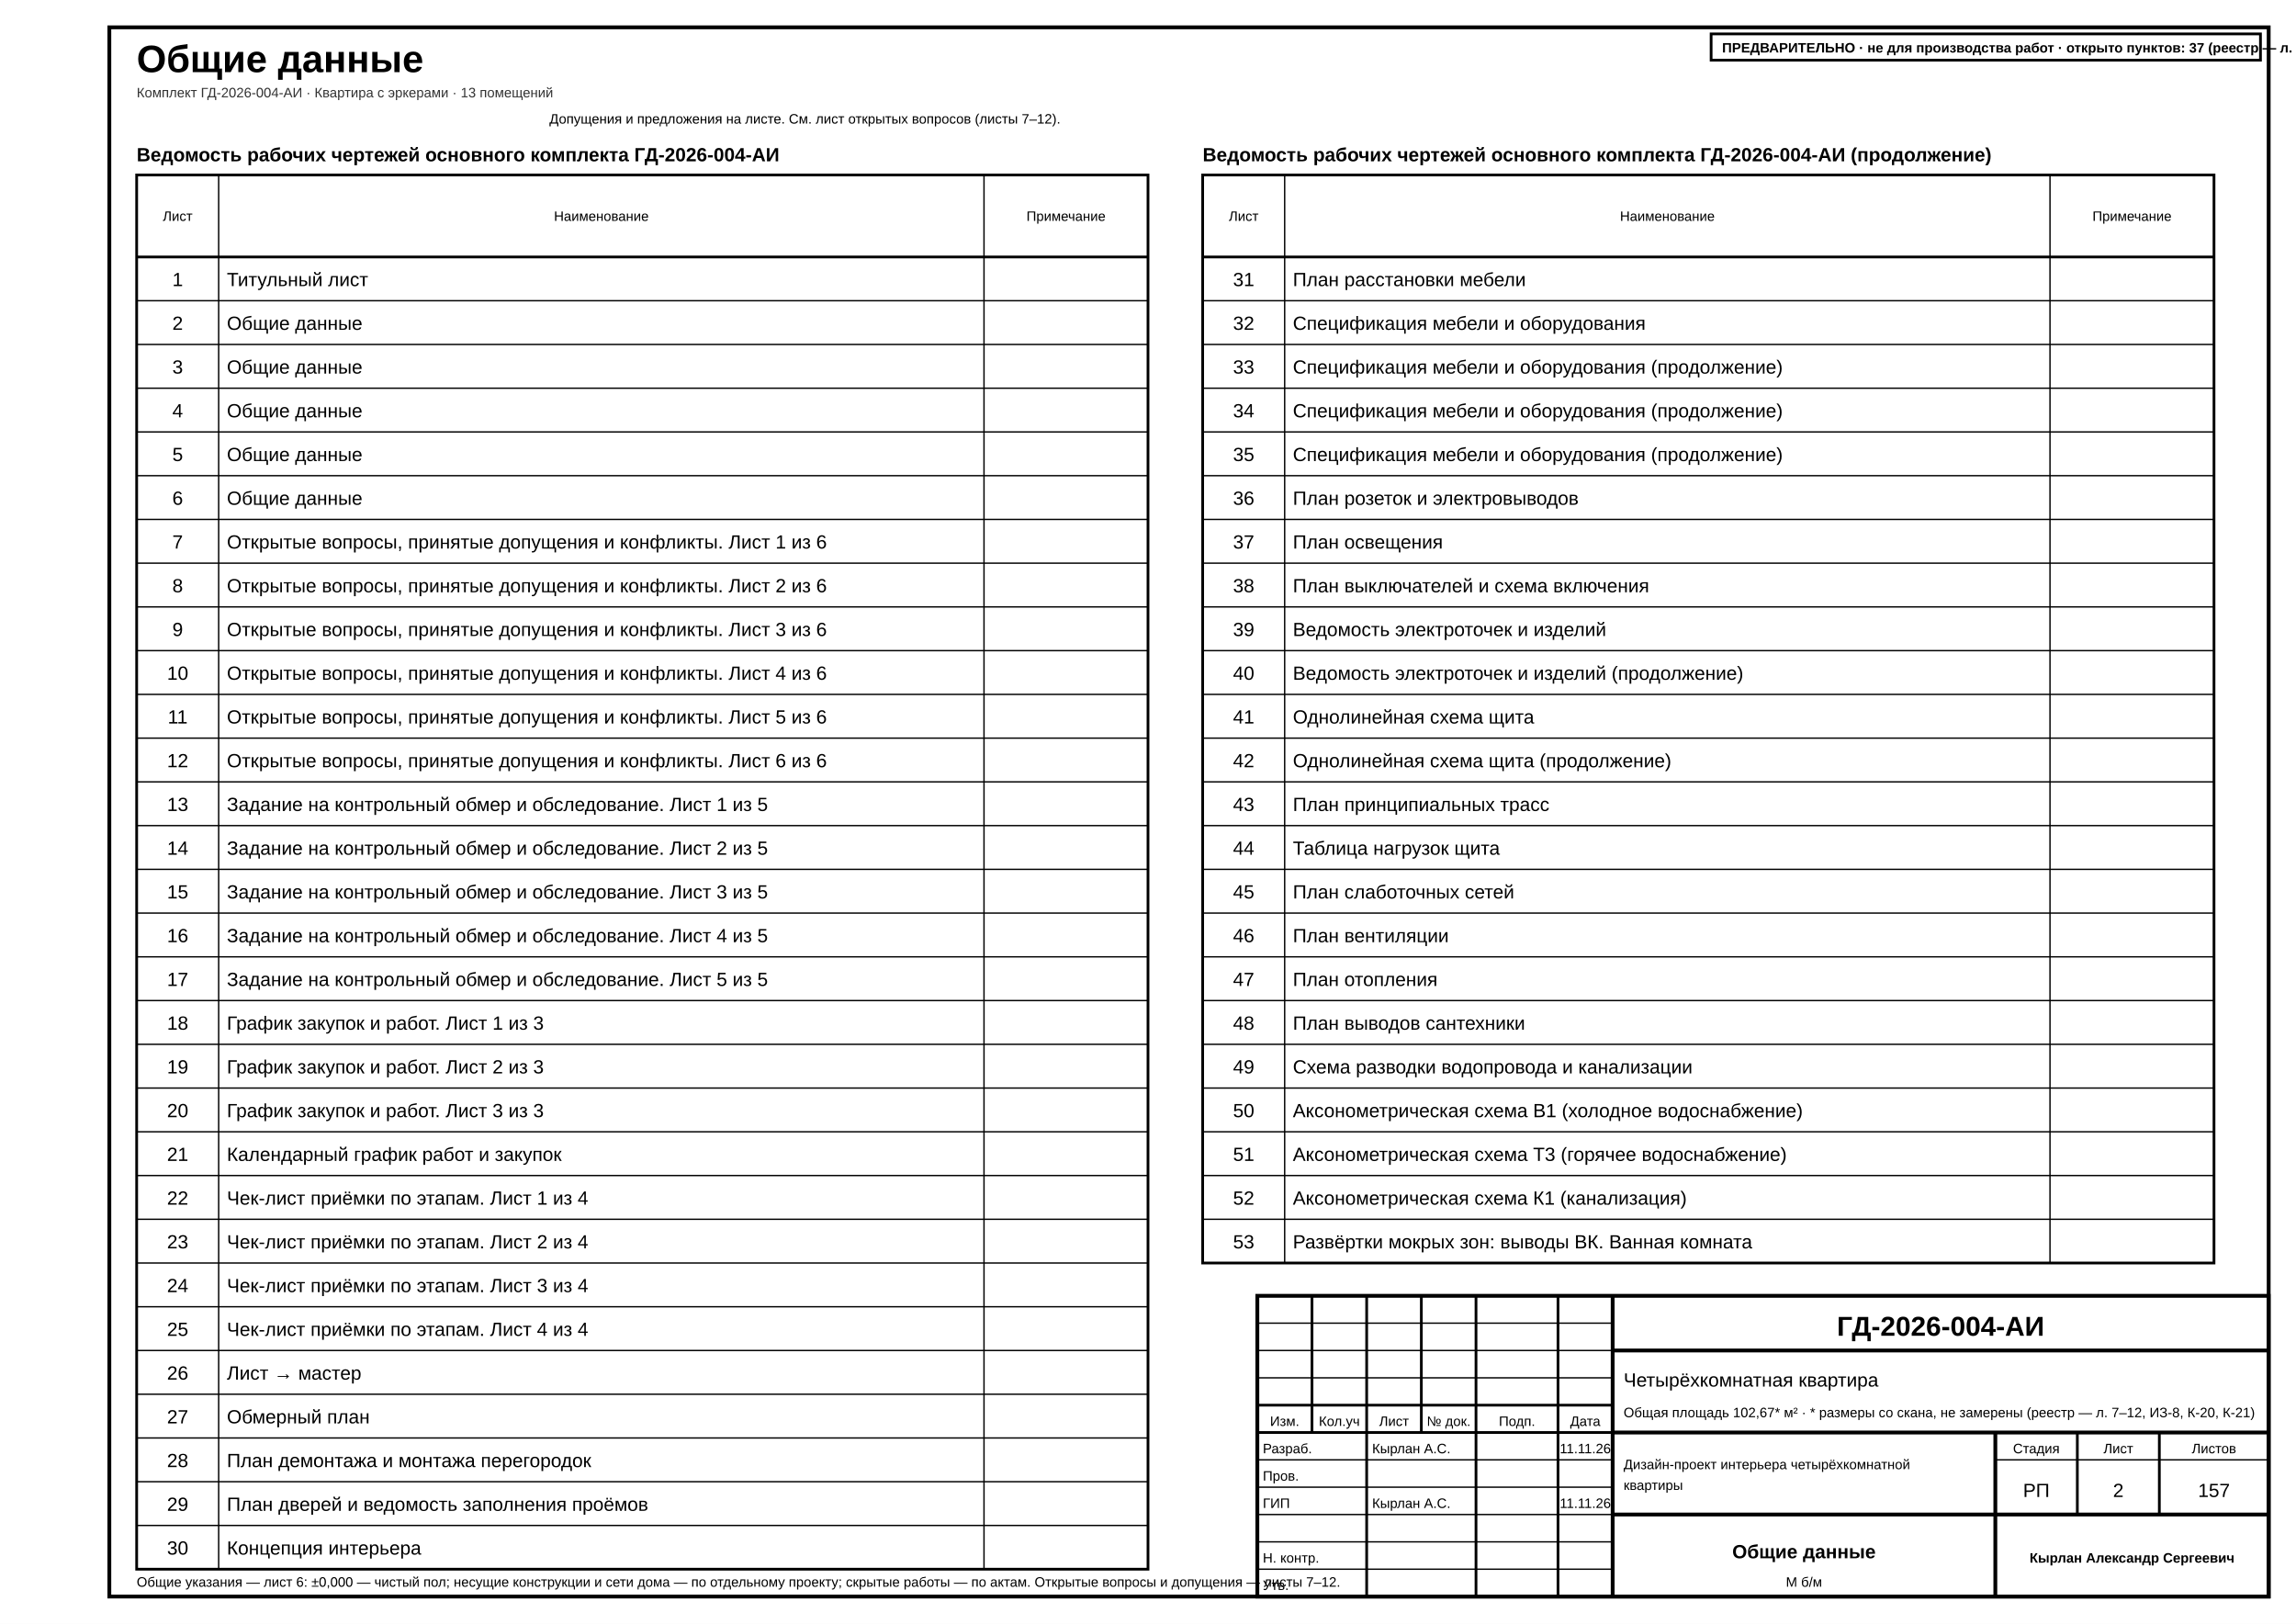
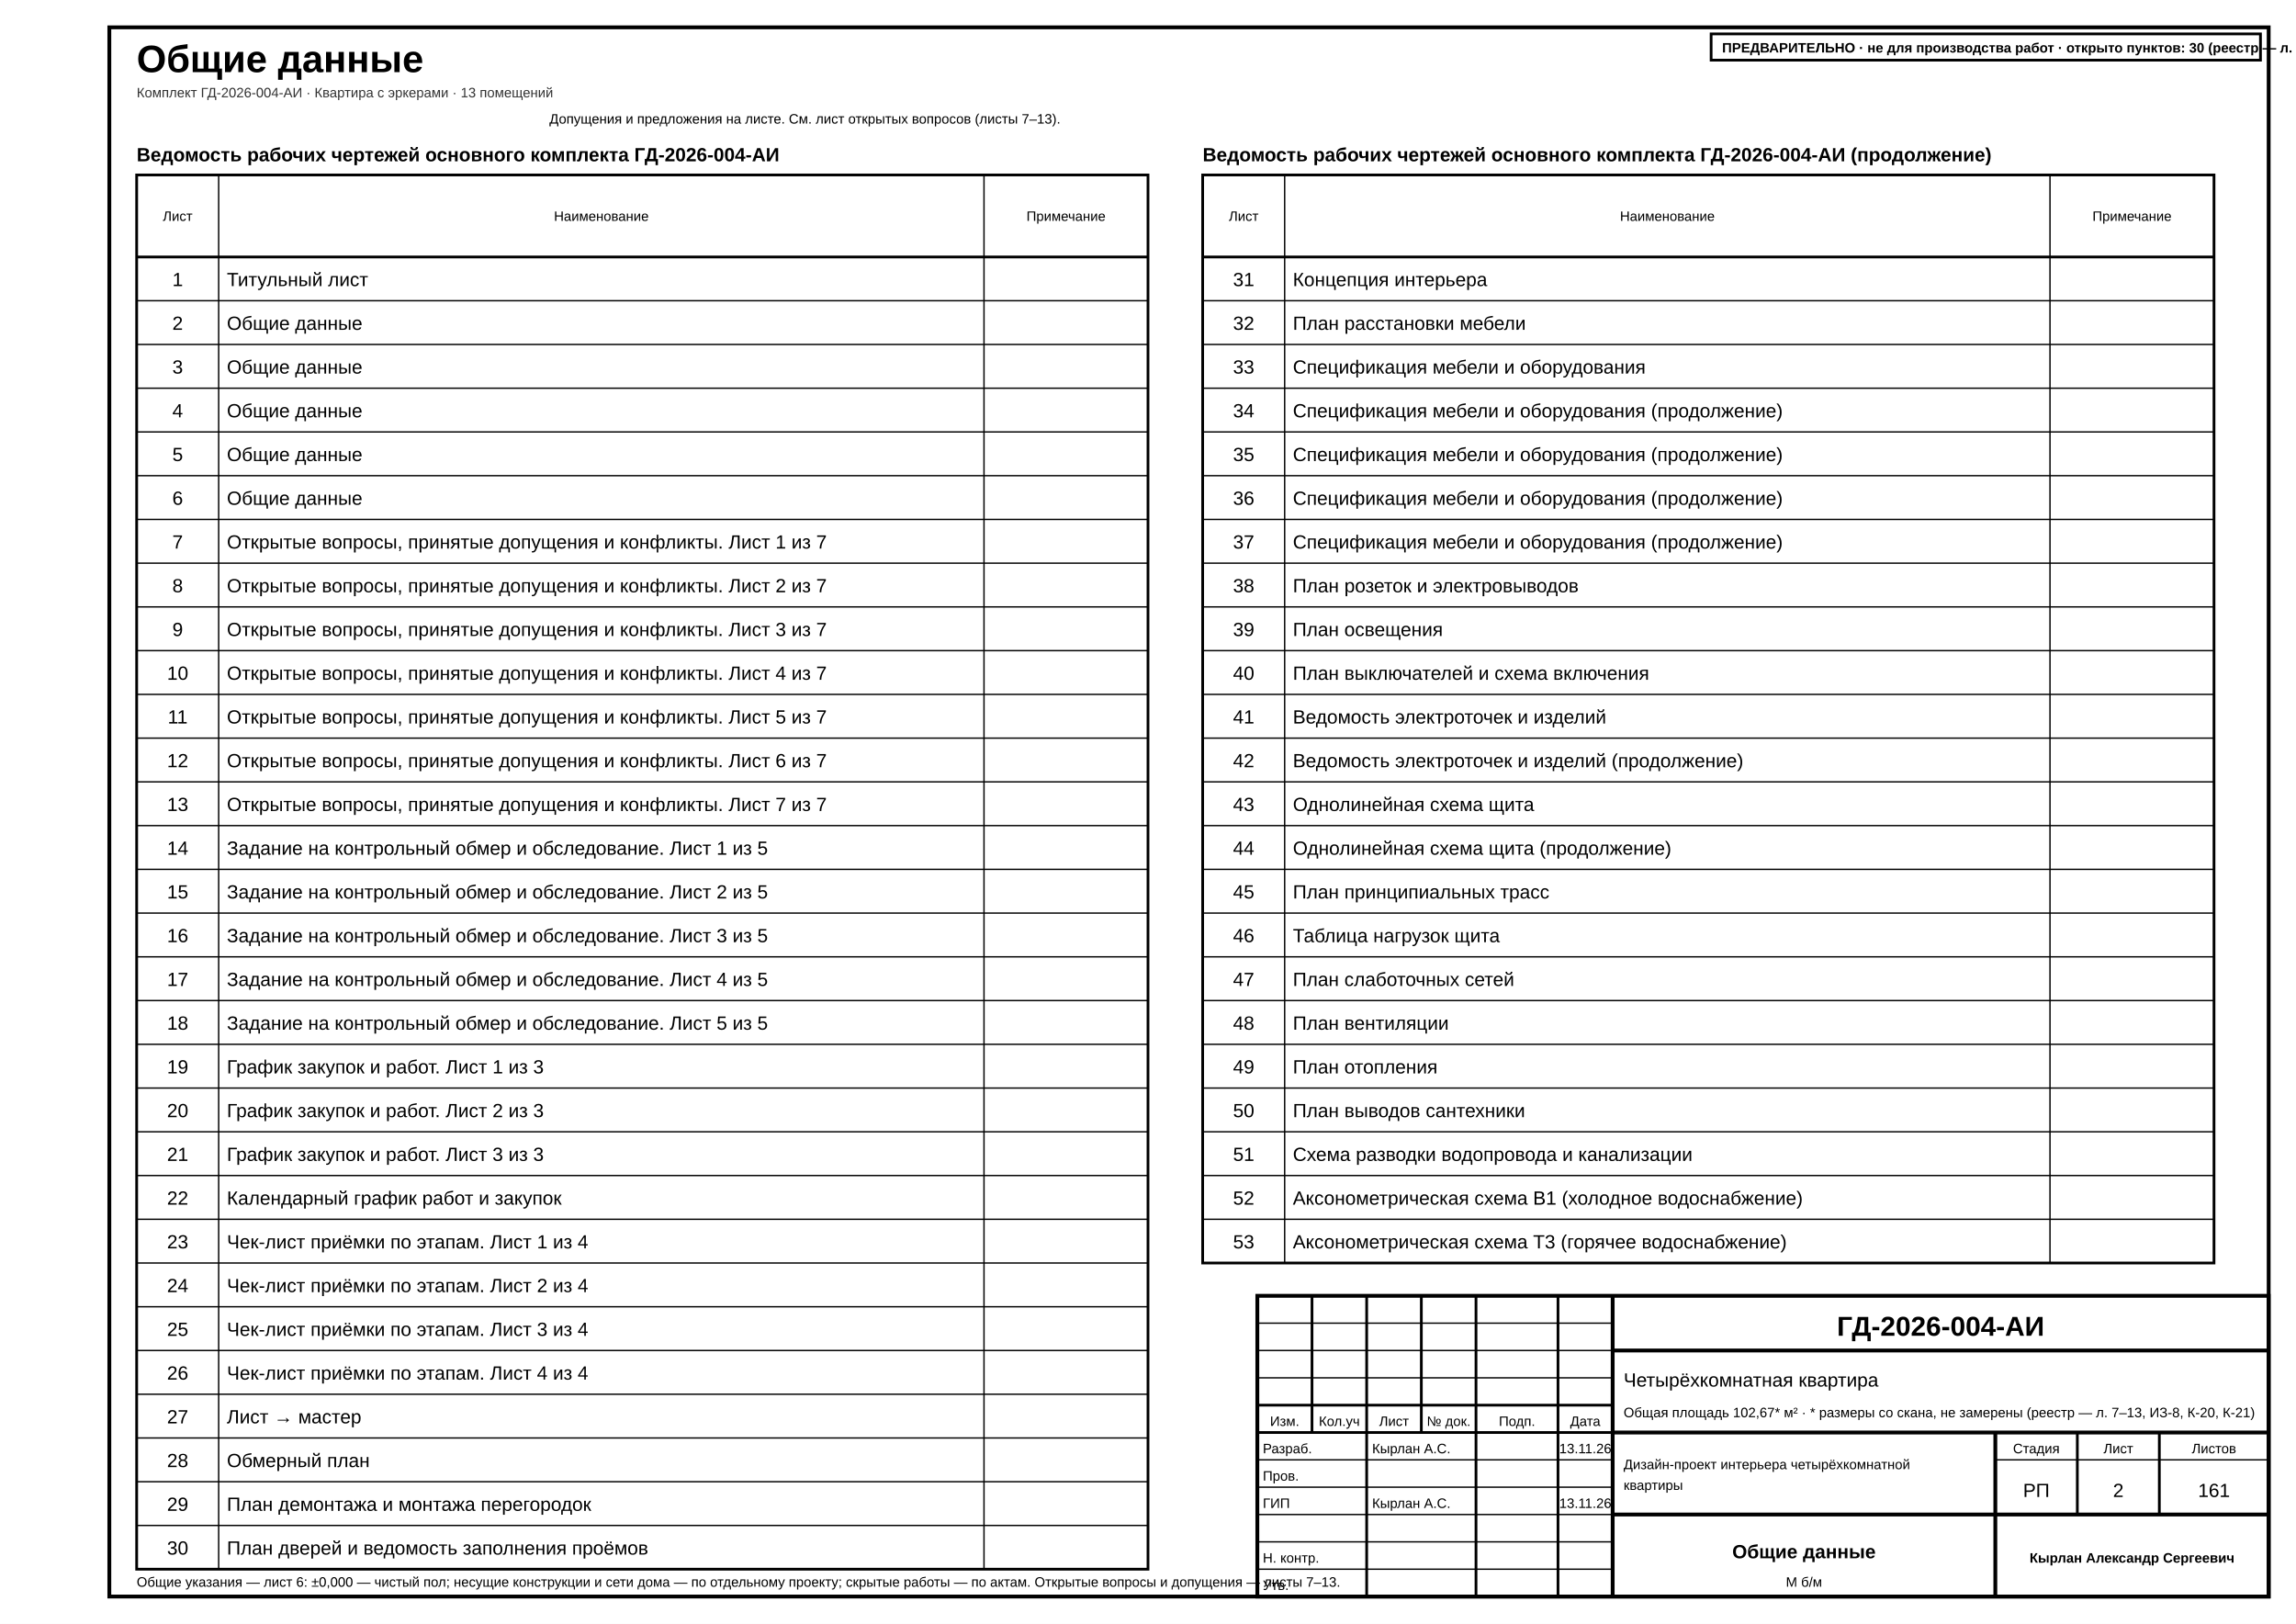
<svg xmlns="http://www.w3.org/2000/svg" width="420mm" height="297mm" viewBox="0 0 420 297" font-family="'GOST type A','ISOCPEUR','Arial Narrow',Arial,sans-serif" data-title="Общие данные" data-sheet="general" data-scale="б/м">
  <rect width="420" height="297" fill="#fff" />
  <rect x="20" y="5" width="395" height="287" fill="none" stroke="#000" stroke-width="0.7" />
  <g data-el="sheet-title">
    <text x="25" y="13.2" font-size="7" font-weight="700" fill="#000">Общие данные</text>
  </g>
  <text x="25" y="17.8" font-size="2.5" fill="#333">Комплект ГД-2026-004-АИ · Квартира с эркерами · 13 помещений</text>
  <g data-el="sheet-list">
    <text x="25" y="29.5" font-size="3.5" font-weight="700" fill="#000">Ведомость рабочих чертежей основного комплекта ГД-2026-004-АИ</text>
    <rect x="25" y="32" width="185" height="255" fill="none" stroke="#000" stroke-width="0.5" />
    <line x1="25" y1="47" x2="210" y2="47" stroke="#000" stroke-width="0.5" />
    <text x="32.5" y="40.4" font-size="2.5" text-anchor="middle" fill="#000">Лист</text>
    <line x1="40" y1="32" x2="40" y2="287" stroke="#000" stroke-width="0.25" />
    <text x="110" y="40.4" font-size="2.5" text-anchor="middle" fill="#000">Наименование</text>
    <line x1="180" y1="32" x2="180" y2="287" stroke="#000" stroke-width="0.25" />
    <text x="195" y="40.4" font-size="2.5" text-anchor="middle" fill="#000">Примечание</text>
    <g data-no="1" data-title="Титульный лист">
      <text x="32.5" y="52.33" font-size="3.5" text-anchor="middle" fill="#000">1</text>
      <text x="41.5" y="52.33" font-size="3.5" fill="#000">Титульный лист</text>
    </g>
    <line x1="25" y1="55" x2="210" y2="55" stroke="#000" stroke-width="0.25" />
    <g data-no="2" data-title="Общие данные">
      <text x="32.5" y="60.33" font-size="3.5" text-anchor="middle" fill="#000">2</text>
      <text x="41.5" y="60.33" font-size="3.5" fill="#000">Общие данные</text>
    </g>
    <line x1="25" y1="63" x2="210" y2="63" stroke="#000" stroke-width="0.25" />
    <g data-no="3" data-title="Общие данные">
      <text x="32.5" y="68.33" font-size="3.5" text-anchor="middle" fill="#000">3</text>
      <text x="41.5" y="68.33" font-size="3.5" fill="#000">Общие данные</text>
    </g>
    <line x1="25" y1="71" x2="210" y2="71" stroke="#000" stroke-width="0.25" />
    <g data-no="4" data-title="Общие данные">
      <text x="32.5" y="76.33" font-size="3.5" text-anchor="middle" fill="#000">4</text>
      <text x="41.5" y="76.33" font-size="3.5" fill="#000">Общие данные</text>
    </g>
    <line x1="25" y1="79" x2="210" y2="79" stroke="#000" stroke-width="0.25" />
    <g data-no="5" data-title="Общие данные">
      <text x="32.5" y="84.33" font-size="3.5" text-anchor="middle" fill="#000">5</text>
      <text x="41.5" y="84.33" font-size="3.5" fill="#000">Общие данные</text>
    </g>
    <line x1="25" y1="87" x2="210" y2="87" stroke="#000" stroke-width="0.25" />
    <g data-no="6" data-title="Общие данные">
      <text x="32.5" y="92.33" font-size="3.5" text-anchor="middle" fill="#000">6</text>
      <text x="41.5" y="92.33" font-size="3.5" fill="#000">Общие данные</text>
    </g>
    <line x1="25" y1="95" x2="210" y2="95" stroke="#000" stroke-width="0.25" />
-     <g data-no="7" data-title="Открытые вопросы, принятые допущения и конфликты. Лист 1 из 6">
+     <g data-no="7" data-title="Открытые вопросы, принятые допущения и конфликты. Лист 1 из 7">
      <text x="32.5" y="100.33" font-size="3.5" text-anchor="middle" fill="#000">7</text>
-       <text x="41.5" y="100.33" font-size="3.5" fill="#000">Открытые вопросы, принятые допущения и конфликты. Лист 1 из 6</text>
+       <text x="41.5" y="100.33" font-size="3.5" fill="#000">Открытые вопросы, принятые допущения и конфликты. Лист 1 из 7</text>
    </g>
    <line x1="25" y1="103" x2="210" y2="103" stroke="#000" stroke-width="0.25" />
-     <g data-no="8" data-title="Открытые вопросы, принятые допущения и конфликты. Лист 2 из 6">
+     <g data-no="8" data-title="Открытые вопросы, принятые допущения и конфликты. Лист 2 из 7">
      <text x="32.5" y="108.33" font-size="3.5" text-anchor="middle" fill="#000">8</text>
-       <text x="41.5" y="108.33" font-size="3.5" fill="#000">Открытые вопросы, принятые допущения и конфликты. Лист 2 из 6</text>
+       <text x="41.5" y="108.33" font-size="3.5" fill="#000">Открытые вопросы, принятые допущения и конфликты. Лист 2 из 7</text>
    </g>
    <line x1="25" y1="111" x2="210" y2="111" stroke="#000" stroke-width="0.25" />
-     <g data-no="9" data-title="Открытые вопросы, принятые допущения и конфликты. Лист 3 из 6">
+     <g data-no="9" data-title="Открытые вопросы, принятые допущения и конфликты. Лист 3 из 7">
      <text x="32.5" y="116.33" font-size="3.5" text-anchor="middle" fill="#000">9</text>
-       <text x="41.5" y="116.33" font-size="3.5" fill="#000">Открытые вопросы, принятые допущения и конфликты. Лист 3 из 6</text>
+       <text x="41.5" y="116.33" font-size="3.5" fill="#000">Открытые вопросы, принятые допущения и конфликты. Лист 3 из 7</text>
    </g>
    <line x1="25" y1="119" x2="210" y2="119" stroke="#000" stroke-width="0.25" />
-     <g data-no="10" data-title="Открытые вопросы, принятые допущения и конфликты. Лист 4 из 6">
+     <g data-no="10" data-title="Открытые вопросы, принятые допущения и конфликты. Лист 4 из 7">
      <text x="32.5" y="124.33" font-size="3.5" text-anchor="middle" fill="#000">10</text>
-       <text x="41.5" y="124.33" font-size="3.5" fill="#000">Открытые вопросы, принятые допущения и конфликты. Лист 4 из 6</text>
+       <text x="41.5" y="124.33" font-size="3.5" fill="#000">Открытые вопросы, принятые допущения и конфликты. Лист 4 из 7</text>
    </g>
    <line x1="25" y1="127" x2="210" y2="127" stroke="#000" stroke-width="0.25" />
-     <g data-no="11" data-title="Открытые вопросы, принятые допущения и конфликты. Лист 5 из 6">
+     <g data-no="11" data-title="Открытые вопросы, принятые допущения и конфликты. Лист 5 из 7">
      <text x="32.5" y="132.33" font-size="3.5" text-anchor="middle" fill="#000">11</text>
-       <text x="41.5" y="132.33" font-size="3.5" fill="#000">Открытые вопросы, принятые допущения и конфликты. Лист 5 из 6</text>
+       <text x="41.5" y="132.33" font-size="3.5" fill="#000">Открытые вопросы, принятые допущения и конфликты. Лист 5 из 7</text>
    </g>
    <line x1="25" y1="135" x2="210" y2="135" stroke="#000" stroke-width="0.25" />
-     <g data-no="12" data-title="Открытые вопросы, принятые допущения и конфликты. Лист 6 из 6">
+     <g data-no="12" data-title="Открытые вопросы, принятые допущения и конфликты. Лист 6 из 7">
      <text x="32.5" y="140.33" font-size="3.5" text-anchor="middle" fill="#000">12</text>
-       <text x="41.5" y="140.33" font-size="3.5" fill="#000">Открытые вопросы, принятые допущения и конфликты. Лист 6 из 6</text>
+       <text x="41.5" y="140.33" font-size="3.5" fill="#000">Открытые вопросы, принятые допущения и конфликты. Лист 6 из 7</text>
    </g>
    <line x1="25" y1="143" x2="210" y2="143" stroke="#000" stroke-width="0.25" />
-     <g data-no="13" data-title="Задание на контрольный обмер и обследование. Лист 1 из 5">
+     <g data-no="13" data-title="Открытые вопросы, принятые допущения и конфликты. Лист 7 из 7">
      <text x="32.5" y="148.33" font-size="3.5" text-anchor="middle" fill="#000">13</text>
-       <text x="41.5" y="148.33" font-size="3.5" fill="#000">Задание на контрольный обмер и обследование. Лист 1 из 5</text>
+       <text x="41.5" y="148.33" font-size="3.5" fill="#000">Открытые вопросы, принятые допущения и конфликты. Лист 7 из 7</text>
    </g>
    <line x1="25" y1="151" x2="210" y2="151" stroke="#000" stroke-width="0.25" />
-     <g data-no="14" data-title="Задание на контрольный обмер и обследование. Лист 2 из 5">
+     <g data-no="14" data-title="Задание на контрольный обмер и обследование. Лист 1 из 5">
      <text x="32.5" y="156.33" font-size="3.5" text-anchor="middle" fill="#000">14</text>
-       <text x="41.5" y="156.33" font-size="3.5" fill="#000">Задание на контрольный обмер и обследование. Лист 2 из 5</text>
+       <text x="41.5" y="156.33" font-size="3.5" fill="#000">Задание на контрольный обмер и обследование. Лист 1 из 5</text>
    </g>
    <line x1="25" y1="159" x2="210" y2="159" stroke="#000" stroke-width="0.25" />
-     <g data-no="15" data-title="Задание на контрольный обмер и обследование. Лист 3 из 5">
+     <g data-no="15" data-title="Задание на контрольный обмер и обследование. Лист 2 из 5">
      <text x="32.5" y="164.33" font-size="3.5" text-anchor="middle" fill="#000">15</text>
-       <text x="41.5" y="164.33" font-size="3.5" fill="#000">Задание на контрольный обмер и обследование. Лист 3 из 5</text>
+       <text x="41.5" y="164.33" font-size="3.5" fill="#000">Задание на контрольный обмер и обследование. Лист 2 из 5</text>
    </g>
    <line x1="25" y1="167" x2="210" y2="167" stroke="#000" stroke-width="0.25" />
-     <g data-no="16" data-title="Задание на контрольный обмер и обследование. Лист 4 из 5">
+     <g data-no="16" data-title="Задание на контрольный обмер и обследование. Лист 3 из 5">
      <text x="32.5" y="172.33" font-size="3.5" text-anchor="middle" fill="#000">16</text>
-       <text x="41.5" y="172.33" font-size="3.5" fill="#000">Задание на контрольный обмер и обследование. Лист 4 из 5</text>
+       <text x="41.5" y="172.33" font-size="3.5" fill="#000">Задание на контрольный обмер и обследование. Лист 3 из 5</text>
    </g>
    <line x1="25" y1="175" x2="210" y2="175" stroke="#000" stroke-width="0.25" />
-     <g data-no="17" data-title="Задание на контрольный обмер и обследование. Лист 5 из 5">
+     <g data-no="17" data-title="Задание на контрольный обмер и обследование. Лист 4 из 5">
      <text x="32.5" y="180.33" font-size="3.5" text-anchor="middle" fill="#000">17</text>
-       <text x="41.5" y="180.33" font-size="3.5" fill="#000">Задание на контрольный обмер и обследование. Лист 5 из 5</text>
+       <text x="41.5" y="180.33" font-size="3.5" fill="#000">Задание на контрольный обмер и обследование. Лист 4 из 5</text>
    </g>
    <line x1="25" y1="183" x2="210" y2="183" stroke="#000" stroke-width="0.25" />
-     <g data-no="18" data-title="График закупок и работ. Лист 1 из 3">
+     <g data-no="18" data-title="Задание на контрольный обмер и обследование. Лист 5 из 5">
      <text x="32.5" y="188.33" font-size="3.5" text-anchor="middle" fill="#000">18</text>
-       <text x="41.5" y="188.33" font-size="3.5" fill="#000">График закупок и работ. Лист 1 из 3</text>
+       <text x="41.5" y="188.33" font-size="3.5" fill="#000">Задание на контрольный обмер и обследование. Лист 5 из 5</text>
    </g>
    <line x1="25" y1="191" x2="210" y2="191" stroke="#000" stroke-width="0.25" />
-     <g data-no="19" data-title="График закупок и работ. Лист 2 из 3">
+     <g data-no="19" data-title="График закупок и работ. Лист 1 из 3">
      <text x="32.5" y="196.33" font-size="3.5" text-anchor="middle" fill="#000">19</text>
-       <text x="41.5" y="196.33" font-size="3.5" fill="#000">График закупок и работ. Лист 2 из 3</text>
+       <text x="41.5" y="196.33" font-size="3.5" fill="#000">График закупок и работ. Лист 1 из 3</text>
    </g>
    <line x1="25" y1="199" x2="210" y2="199" stroke="#000" stroke-width="0.25" />
-     <g data-no="20" data-title="График закупок и работ. Лист 3 из 3">
+     <g data-no="20" data-title="График закупок и работ. Лист 2 из 3">
      <text x="32.5" y="204.33" font-size="3.5" text-anchor="middle" fill="#000">20</text>
-       <text x="41.5" y="204.33" font-size="3.5" fill="#000">График закупок и работ. Лист 3 из 3</text>
+       <text x="41.5" y="204.33" font-size="3.5" fill="#000">График закупок и работ. Лист 2 из 3</text>
    </g>
    <line x1="25" y1="207" x2="210" y2="207" stroke="#000" stroke-width="0.25" />
-     <g data-no="21" data-title="Календарный график работ и закупок">
+     <g data-no="21" data-title="График закупок и работ. Лист 3 из 3">
      <text x="32.5" y="212.33" font-size="3.5" text-anchor="middle" fill="#000">21</text>
-       <text x="41.5" y="212.33" font-size="3.5" fill="#000">Календарный график работ и закупок</text>
+       <text x="41.5" y="212.33" font-size="3.5" fill="#000">График закупок и работ. Лист 3 из 3</text>
    </g>
    <line x1="25" y1="215" x2="210" y2="215" stroke="#000" stroke-width="0.25" />
-     <g data-no="22" data-title="Чек-лист приёмки по этапам. Лист 1 из 4">
+     <g data-no="22" data-title="Календарный график работ и закупок">
      <text x="32.5" y="220.33" font-size="3.5" text-anchor="middle" fill="#000">22</text>
-       <text x="41.5" y="220.33" font-size="3.5" fill="#000">Чек-лист приёмки по этапам. Лист 1 из 4</text>
+       <text x="41.5" y="220.33" font-size="3.5" fill="#000">Календарный график работ и закупок</text>
    </g>
    <line x1="25" y1="223" x2="210" y2="223" stroke="#000" stroke-width="0.25" />
-     <g data-no="23" data-title="Чек-лист приёмки по этапам. Лист 2 из 4">
+     <g data-no="23" data-title="Чек-лист приёмки по этапам. Лист 1 из 4">
      <text x="32.5" y="228.33" font-size="3.5" text-anchor="middle" fill="#000">23</text>
-       <text x="41.5" y="228.33" font-size="3.5" fill="#000">Чек-лист приёмки по этапам. Лист 2 из 4</text>
+       <text x="41.5" y="228.33" font-size="3.5" fill="#000">Чек-лист приёмки по этапам. Лист 1 из 4</text>
    </g>
    <line x1="25" y1="231" x2="210" y2="231" stroke="#000" stroke-width="0.25" />
-     <g data-no="24" data-title="Чек-лист приёмки по этапам. Лист 3 из 4">
+     <g data-no="24" data-title="Чек-лист приёмки по этапам. Лист 2 из 4">
      <text x="32.5" y="236.33" font-size="3.5" text-anchor="middle" fill="#000">24</text>
-       <text x="41.5" y="236.33" font-size="3.5" fill="#000">Чек-лист приёмки по этапам. Лист 3 из 4</text>
+       <text x="41.5" y="236.33" font-size="3.5" fill="#000">Чек-лист приёмки по этапам. Лист 2 из 4</text>
    </g>
    <line x1="25" y1="239" x2="210" y2="239" stroke="#000" stroke-width="0.25" />
-     <g data-no="25" data-title="Чек-лист приёмки по этапам. Лист 4 из 4">
+     <g data-no="25" data-title="Чек-лист приёмки по этапам. Лист 3 из 4">
      <text x="32.5" y="244.33" font-size="3.5" text-anchor="middle" fill="#000">25</text>
-       <text x="41.5" y="244.33" font-size="3.5" fill="#000">Чек-лист приёмки по этапам. Лист 4 из 4</text>
+       <text x="41.5" y="244.33" font-size="3.5" fill="#000">Чек-лист приёмки по этапам. Лист 3 из 4</text>
    </g>
    <line x1="25" y1="247" x2="210" y2="247" stroke="#000" stroke-width="0.25" />
-     <g data-no="26" data-title="Лист → мастер">
+     <g data-no="26" data-title="Чек-лист приёмки по этапам. Лист 4 из 4">
      <text x="32.5" y="252.33" font-size="3.5" text-anchor="middle" fill="#000">26</text>
-       <text x="41.5" y="252.33" font-size="3.5" fill="#000">Лист → мастер</text>
+       <text x="41.5" y="252.33" font-size="3.5" fill="#000">Чек-лист приёмки по этапам. Лист 4 из 4</text>
    </g>
    <line x1="25" y1="255" x2="210" y2="255" stroke="#000" stroke-width="0.25" />
-     <g data-no="27" data-title="Обмерный план">
+     <g data-no="27" data-title="Лист → мастер">
      <text x="32.5" y="260.33" font-size="3.5" text-anchor="middle" fill="#000">27</text>
-       <text x="41.5" y="260.33" font-size="3.5" fill="#000">Обмерный план</text>
+       <text x="41.5" y="260.33" font-size="3.5" fill="#000">Лист → мастер</text>
    </g>
    <line x1="25" y1="263" x2="210" y2="263" stroke="#000" stroke-width="0.25" />
-     <g data-no="28" data-title="План демонтажа и монтажа перегородок">
+     <g data-no="28" data-title="Обмерный план">
      <text x="32.5" y="268.33" font-size="3.5" text-anchor="middle" fill="#000">28</text>
-       <text x="41.5" y="268.33" font-size="3.5" fill="#000">План демонтажа и монтажа перегородок</text>
+       <text x="41.5" y="268.33" font-size="3.5" fill="#000">Обмерный план</text>
    </g>
    <line x1="25" y1="271" x2="210" y2="271" stroke="#000" stroke-width="0.25" />
-     <g data-no="29" data-title="План дверей и ведомость заполнения проёмов">
+     <g data-no="29" data-title="План демонтажа и монтажа перегородок">
      <text x="32.5" y="276.33" font-size="3.5" text-anchor="middle" fill="#000">29</text>
-       <text x="41.5" y="276.33" font-size="3.5" fill="#000">План дверей и ведомость заполнения проёмов</text>
+       <text x="41.5" y="276.33" font-size="3.5" fill="#000">План демонтажа и монтажа перегородок</text>
    </g>
    <line x1="25" y1="279" x2="210" y2="279" stroke="#000" stroke-width="0.25" />
-     <g data-no="30" data-title="Концепция интерьера">
+     <g data-no="30" data-title="План дверей и ведомость заполнения проёмов">
      <text x="32.5" y="284.33" font-size="3.5" text-anchor="middle" fill="#000">30</text>
-       <text x="41.5" y="284.33" font-size="3.5" fill="#000">Концепция интерьера</text>
+       <text x="41.5" y="284.33" font-size="3.5" fill="#000">План дверей и ведомость заполнения проёмов</text>
    </g>
  </g>
  <g data-el="sheet-list">
    <text x="220" y="29.5" font-size="3.5" font-weight="700" fill="#000">Ведомость рабочих чертежей основного комплекта ГД-2026-004-АИ (продолжение)</text>
    <rect x="220" y="32" width="185" height="199" fill="none" stroke="#000" stroke-width="0.5" />
    <line x1="220" y1="47" x2="405" y2="47" stroke="#000" stroke-width="0.5" />
    <text x="227.5" y="40.4" font-size="2.5" text-anchor="middle" fill="#000">Лист</text>
    <line x1="235" y1="32" x2="235" y2="231" stroke="#000" stroke-width="0.25" />
    <text x="305" y="40.4" font-size="2.5" text-anchor="middle" fill="#000">Наименование</text>
    <line x1="375" y1="32" x2="375" y2="231" stroke="#000" stroke-width="0.25" />
    <text x="390" y="40.4" font-size="2.5" text-anchor="middle" fill="#000">Примечание</text>
-     <g data-no="31" data-title="План расстановки мебели">
+     <g data-no="31" data-title="Концепция интерьера">
      <text x="227.5" y="52.33" font-size="3.5" text-anchor="middle" fill="#000">31</text>
-       <text x="236.5" y="52.33" font-size="3.5" fill="#000">План расстановки мебели</text>
+       <text x="236.5" y="52.33" font-size="3.5" fill="#000">Концепция интерьера</text>
    </g>
    <line x1="220" y1="55" x2="405" y2="55" stroke="#000" stroke-width="0.25" />
-     <g data-no="32" data-title="Спецификация мебели и оборудования">
+     <g data-no="32" data-title="План расстановки мебели">
      <text x="227.5" y="60.33" font-size="3.5" text-anchor="middle" fill="#000">32</text>
-       <text x="236.5" y="60.33" font-size="3.5" fill="#000">Спецификация мебели и оборудования</text>
+       <text x="236.5" y="60.33" font-size="3.5" fill="#000">План расстановки мебели</text>
    </g>
    <line x1="220" y1="63" x2="405" y2="63" stroke="#000" stroke-width="0.25" />
-     <g data-no="33" data-title="Спецификация мебели и оборудования (продолжение)">
+     <g data-no="33" data-title="Спецификация мебели и оборудования">
      <text x="227.5" y="68.33" font-size="3.5" text-anchor="middle" fill="#000">33</text>
-       <text x="236.5" y="68.33" font-size="3.5" fill="#000">Спецификация мебели и оборудования (продолжение)</text>
+       <text x="236.5" y="68.33" font-size="3.5" fill="#000">Спецификация мебели и оборудования</text>
    </g>
    <line x1="220" y1="71" x2="405" y2="71" stroke="#000" stroke-width="0.25" />
    <g data-no="34" data-title="Спецификация мебели и оборудования (продолжение)">
      <text x="227.5" y="76.33" font-size="3.5" text-anchor="middle" fill="#000">34</text>
      <text x="236.5" y="76.33" font-size="3.5" fill="#000">Спецификация мебели и оборудования (продолжение)</text>
    </g>
    <line x1="220" y1="79" x2="405" y2="79" stroke="#000" stroke-width="0.25" />
    <g data-no="35" data-title="Спецификация мебели и оборудования (продолжение)">
      <text x="227.5" y="84.33" font-size="3.5" text-anchor="middle" fill="#000">35</text>
      <text x="236.5" y="84.33" font-size="3.5" fill="#000">Спецификация мебели и оборудования (продолжение)</text>
    </g>
    <line x1="220" y1="87" x2="405" y2="87" stroke="#000" stroke-width="0.25" />
-     <g data-no="36" data-title="План розеток и электровыводов">
+     <g data-no="36" data-title="Спецификация мебели и оборудования (продолжение)">
      <text x="227.5" y="92.33" font-size="3.5" text-anchor="middle" fill="#000">36</text>
-       <text x="236.5" y="92.33" font-size="3.5" fill="#000">План розеток и электровыводов</text>
+       <text x="236.5" y="92.33" font-size="3.5" fill="#000">Спецификация мебели и оборудования (продолжение)</text>
    </g>
    <line x1="220" y1="95" x2="405" y2="95" stroke="#000" stroke-width="0.25" />
-     <g data-no="37" data-title="План освещения">
+     <g data-no="37" data-title="Спецификация мебели и оборудования (продолжение)">
      <text x="227.5" y="100.33" font-size="3.5" text-anchor="middle" fill="#000">37</text>
-       <text x="236.5" y="100.33" font-size="3.5" fill="#000">План освещения</text>
+       <text x="236.5" y="100.33" font-size="3.5" fill="#000">Спецификация мебели и оборудования (продолжение)</text>
    </g>
    <line x1="220" y1="103" x2="405" y2="103" stroke="#000" stroke-width="0.25" />
-     <g data-no="38" data-title="План выключателей и схема включения">
+     <g data-no="38" data-title="План розеток и электровыводов">
      <text x="227.5" y="108.33" font-size="3.5" text-anchor="middle" fill="#000">38</text>
-       <text x="236.5" y="108.33" font-size="3.5" fill="#000">План выключателей и схема включения</text>
+       <text x="236.5" y="108.33" font-size="3.5" fill="#000">План розеток и электровыводов</text>
    </g>
    <line x1="220" y1="111" x2="405" y2="111" stroke="#000" stroke-width="0.25" />
-     <g data-no="39" data-title="Ведомость электроточек и изделий">
+     <g data-no="39" data-title="План освещения">
      <text x="227.5" y="116.33" font-size="3.5" text-anchor="middle" fill="#000">39</text>
-       <text x="236.5" y="116.33" font-size="3.5" fill="#000">Ведомость электроточек и изделий</text>
+       <text x="236.5" y="116.33" font-size="3.5" fill="#000">План освещения</text>
    </g>
    <line x1="220" y1="119" x2="405" y2="119" stroke="#000" stroke-width="0.25" />
-     <g data-no="40" data-title="Ведомость электроточек и изделий (продолжение)">
+     <g data-no="40" data-title="План выключателей и схема включения">
      <text x="227.5" y="124.33" font-size="3.5" text-anchor="middle" fill="#000">40</text>
-       <text x="236.5" y="124.33" font-size="3.5" fill="#000">Ведомость электроточек и изделий (продолжение)</text>
+       <text x="236.5" y="124.33" font-size="3.5" fill="#000">План выключателей и схема включения</text>
    </g>
    <line x1="220" y1="127" x2="405" y2="127" stroke="#000" stroke-width="0.25" />
-     <g data-no="41" data-title="Однолинейная схема щита">
+     <g data-no="41" data-title="Ведомость электроточек и изделий">
      <text x="227.5" y="132.33" font-size="3.5" text-anchor="middle" fill="#000">41</text>
-       <text x="236.5" y="132.33" font-size="3.5" fill="#000">Однолинейная схема щита</text>
+       <text x="236.5" y="132.33" font-size="3.5" fill="#000">Ведомость электроточек и изделий</text>
    </g>
    <line x1="220" y1="135" x2="405" y2="135" stroke="#000" stroke-width="0.25" />
-     <g data-no="42" data-title="Однолинейная схема щита (продолжение)">
+     <g data-no="42" data-title="Ведомость электроточек и изделий (продолжение)">
      <text x="227.5" y="140.33" font-size="3.5" text-anchor="middle" fill="#000">42</text>
-       <text x="236.5" y="140.33" font-size="3.5" fill="#000">Однолинейная схема щита (продолжение)</text>
+       <text x="236.5" y="140.33" font-size="3.5" fill="#000">Ведомость электроточек и изделий (продолжение)</text>
    </g>
    <line x1="220" y1="143" x2="405" y2="143" stroke="#000" stroke-width="0.25" />
-     <g data-no="43" data-title="План принципиальных трасс">
+     <g data-no="43" data-title="Однолинейная схема щита">
      <text x="227.5" y="148.33" font-size="3.5" text-anchor="middle" fill="#000">43</text>
-       <text x="236.5" y="148.33" font-size="3.5" fill="#000">План принципиальных трасс</text>
+       <text x="236.5" y="148.33" font-size="3.5" fill="#000">Однолинейная схема щита</text>
    </g>
    <line x1="220" y1="151" x2="405" y2="151" stroke="#000" stroke-width="0.25" />
-     <g data-no="44" data-title="Таблица нагрузок щита">
+     <g data-no="44" data-title="Однолинейная схема щита (продолжение)">
      <text x="227.5" y="156.33" font-size="3.5" text-anchor="middle" fill="#000">44</text>
-       <text x="236.5" y="156.33" font-size="3.5" fill="#000">Таблица нагрузок щита</text>
+       <text x="236.5" y="156.33" font-size="3.5" fill="#000">Однолинейная схема щита (продолжение)</text>
    </g>
    <line x1="220" y1="159" x2="405" y2="159" stroke="#000" stroke-width="0.25" />
-     <g data-no="45" data-title="План слаботочных сетей">
+     <g data-no="45" data-title="План принципиальных трасс">
      <text x="227.5" y="164.33" font-size="3.5" text-anchor="middle" fill="#000">45</text>
-       <text x="236.5" y="164.33" font-size="3.5" fill="#000">План слаботочных сетей</text>
+       <text x="236.5" y="164.33" font-size="3.5" fill="#000">План принципиальных трасс</text>
    </g>
    <line x1="220" y1="167" x2="405" y2="167" stroke="#000" stroke-width="0.25" />
-     <g data-no="46" data-title="План вентиляции">
+     <g data-no="46" data-title="Таблица нагрузок щита">
      <text x="227.5" y="172.33" font-size="3.5" text-anchor="middle" fill="#000">46</text>
-       <text x="236.5" y="172.33" font-size="3.5" fill="#000">План вентиляции</text>
+       <text x="236.5" y="172.33" font-size="3.5" fill="#000">Таблица нагрузок щита</text>
    </g>
    <line x1="220" y1="175" x2="405" y2="175" stroke="#000" stroke-width="0.25" />
-     <g data-no="47" data-title="План отопления">
+     <g data-no="47" data-title="План слаботочных сетей">
      <text x="227.5" y="180.33" font-size="3.5" text-anchor="middle" fill="#000">47</text>
-       <text x="236.5" y="180.33" font-size="3.5" fill="#000">План отопления</text>
+       <text x="236.5" y="180.33" font-size="3.5" fill="#000">План слаботочных сетей</text>
    </g>
    <line x1="220" y1="183" x2="405" y2="183" stroke="#000" stroke-width="0.25" />
-     <g data-no="48" data-title="План выводов сантехники">
+     <g data-no="48" data-title="План вентиляции">
      <text x="227.5" y="188.33" font-size="3.5" text-anchor="middle" fill="#000">48</text>
-       <text x="236.5" y="188.33" font-size="3.5" fill="#000">План выводов сантехники</text>
+       <text x="236.5" y="188.33" font-size="3.5" fill="#000">План вентиляции</text>
    </g>
    <line x1="220" y1="191" x2="405" y2="191" stroke="#000" stroke-width="0.25" />
-     <g data-no="49" data-title="Схема разводки водопровода и канализации">
+     <g data-no="49" data-title="План отопления">
      <text x="227.5" y="196.33" font-size="3.5" text-anchor="middle" fill="#000">49</text>
-       <text x="236.5" y="196.33" font-size="3.5" fill="#000">Схема разводки водопровода и канализации</text>
+       <text x="236.5" y="196.33" font-size="3.5" fill="#000">План отопления</text>
    </g>
    <line x1="220" y1="199" x2="405" y2="199" stroke="#000" stroke-width="0.25" />
-     <g data-no="50" data-title="Аксонометрическая схема В1 (холодное водоснабжение)">
+     <g data-no="50" data-title="План выводов сантехники">
      <text x="227.5" y="204.33" font-size="3.5" text-anchor="middle" fill="#000">50</text>
-       <text x="236.5" y="204.33" font-size="3.5" fill="#000">Аксонометрическая схема В1 (холодное водоснабжение)</text>
+       <text x="236.5" y="204.33" font-size="3.5" fill="#000">План выводов сантехники</text>
    </g>
    <line x1="220" y1="207" x2="405" y2="207" stroke="#000" stroke-width="0.25" />
-     <g data-no="51" data-title="Аксонометрическая схема Т3 (горячее водоснабжение)">
+     <g data-no="51" data-title="Схема разводки водопровода и канализации">
      <text x="227.5" y="212.33" font-size="3.5" text-anchor="middle" fill="#000">51</text>
-       <text x="236.5" y="212.33" font-size="3.5" fill="#000">Аксонометрическая схема Т3 (горячее водоснабжение)</text>
+       <text x="236.5" y="212.33" font-size="3.5" fill="#000">Схема разводки водопровода и канализации</text>
    </g>
    <line x1="220" y1="215" x2="405" y2="215" stroke="#000" stroke-width="0.25" />
-     <g data-no="52" data-title="Аксонометрическая схема К1 (канализация)">
+     <g data-no="52" data-title="Аксонометрическая схема В1 (холодное водоснабжение)">
      <text x="227.5" y="220.33" font-size="3.5" text-anchor="middle" fill="#000">52</text>
-       <text x="236.5" y="220.33" font-size="3.5" fill="#000">Аксонометрическая схема К1 (канализация)</text>
+       <text x="236.5" y="220.33" font-size="3.5" fill="#000">Аксонометрическая схема В1 (холодное водоснабжение)</text>
    </g>
    <line x1="220" y1="223" x2="405" y2="223" stroke="#000" stroke-width="0.25" />
-     <g data-no="53" data-title="Развёртки мокрых зон: выводы ВК. Ванная комната">
+     <g data-no="53" data-title="Аксонометрическая схема Т3 (горячее водоснабжение)">
      <text x="227.5" y="228.33" font-size="3.5" text-anchor="middle" fill="#000">53</text>
-       <text x="236.5" y="228.33" font-size="3.5" fill="#000">Развёртки мокрых зон: выводы ВК. Ванная комната</text>
+       <text x="236.5" y="228.33" font-size="3.5" fill="#000">Аксонометрическая схема Т3 (горячее водоснабжение)</text>
    </g>
  </g>
  <g data-deviation="sheets-count-every-sheet" />
  <g data-deviation="scale-in-stamp" />
  <g data-deviation="elevation-1:40" />
  <g data-deviation="dim-font-2.5" />
  <g data-deviation="room-circle-8" />
  <g data-el="general-ref">
-     <text x="25" y="290.2" font-size="2.5" textLength="183.55" lengthAdjust="spacingAndGlyphs" data-fit="203" fill="#000">Общие указания — лист 6: ±0,000 — чистый пол; несущие конструкции и сети дома — по отдельному проекту; скрытые работы — по актам. Открытые вопросы и допущения — листы 7–12.</text>
+     <text x="25" y="290.2" font-size="2.5" textLength="183.55" lengthAdjust="spacingAndGlyphs" data-fit="203" fill="#000">Общие указания — лист 6: ±0,000 — чистый пол; несущие конструкции и сети дома — по отдельному проекту; скрытые работы — по актам. Открытые вопросы и допущения — листы 7–13.</text>
    <g data-el="open-issues-ref" data-target="7" />
  </g>
  <g data-el="assumed-notes" data-flags="" data-ids="ИЗ-8 К-3 К-8 К-12 К-20 К-21 К-24 К-25" data-level="3">
-     <text x="100.5" y="22.6" font-size="2.5" fill="#000">Допущения и предложения на листе. См. лист открытых вопросов (листы 7–12).</text>
+     <text x="100.5" y="22.6" font-size="2.5" fill="#000">Допущения и предложения на листе. См. лист открытых вопросов (листы 7–13).</text>
  </g>
  <g data-el="stamp">
    <rect x="230" y="237" width="185" height="55" fill="none" stroke="#000" stroke-width="0.7" />
    <line x1="230" y1="242" x2="295" y2="242" stroke="#000" stroke-width="0.25" />
    <line x1="230" y1="247" x2="295" y2="247" stroke="#000" stroke-width="0.25" />
    <line x1="230" y1="252" x2="295" y2="252" stroke="#000" stroke-width="0.25" />
    <line x1="230" y1="257" x2="295" y2="257" stroke="#000" stroke-width="0.5" />
    <line x1="230" y1="262" x2="295" y2="262" stroke="#000" stroke-width="0.5" />
    <line x1="230" y1="267" x2="295" y2="267" stroke="#000" stroke-width="0.25" />
    <line x1="230" y1="272" x2="295" y2="272" stroke="#000" stroke-width="0.25" />
    <line x1="230" y1="277" x2="295" y2="277" stroke="#000" stroke-width="0.25" />
    <line x1="230" y1="282" x2="295" y2="282" stroke="#000" stroke-width="0.25" />
    <line x1="230" y1="287" x2="295" y2="287" stroke="#000" stroke-width="0.25" />
    <line x1="240" y1="237" x2="240" y2="262" stroke="#000" stroke-width="0.5" />
    <line x1="250" y1="237" x2="250" y2="262" stroke="#000" stroke-width="0.5" />
    <line x1="260" y1="237" x2="260" y2="262" stroke="#000" stroke-width="0.5" />
    <line x1="270" y1="237" x2="270" y2="262" stroke="#000" stroke-width="0.5" />
    <line x1="285" y1="237" x2="285" y2="262" stroke="#000" stroke-width="0.5" />
    <line x1="250" y1="262" x2="250" y2="292" stroke="#000" stroke-width="0.5" />
    <line x1="270" y1="262" x2="270" y2="292" stroke="#000" stroke-width="0.5" />
    <line x1="285" y1="262" x2="285" y2="292" stroke="#000" stroke-width="0.5" />
    <line x1="295" y1="237" x2="295" y2="292" stroke="#000" stroke-width="0.7" />
    <text x="235" y="260.8" font-size="2.5" text-anchor="middle" data-fit="9" fill="#000">Изм.</text>
    <text x="245" y="260.8" font-size="2.5" text-anchor="middle" data-fit="9" fill="#000">Кол.уч</text>
    <text x="255" y="260.8" font-size="2.5" text-anchor="middle" data-fit="9" fill="#000">Лист</text>
    <text x="265" y="260.8" font-size="2.5" text-anchor="middle" data-fit="9" fill="#000">№ док.</text>
    <text x="277.5" y="260.8" font-size="2.5" text-anchor="middle" data-fit="14" fill="#000">Подп.</text>
    <text x="290" y="260.8" font-size="2.5" text-anchor="middle" data-fit="9" fill="#000">Дата</text>
    <text x="231" y="265.8" font-size="2.5" data-fit="18" fill="#000">Разраб.</text>
    <text x="251" y="265.8" font-size="2.5" data-fit="18" fill="#000">Кырлан А.С.</text>
-     <text x="290" y="265.8" font-size="2.5" text-anchor="middle" textLength="7.98" lengthAdjust="spacingAndGlyphs" data-fit="8.6" fill="#000">11.11.26</text>
+     <text x="290" y="265.8" font-size="2.5" text-anchor="middle" textLength="7.98" lengthAdjust="spacingAndGlyphs" data-fit="8.6" fill="#000">13.11.26</text>
    <text x="231" y="270.8" font-size="2.5" data-fit="18" fill="#000">Пров.</text>
    <text x="231" y="275.8" font-size="2.5" data-fit="18" fill="#000">ГИП</text>
    <text x="251" y="275.8" font-size="2.5" data-fit="18" fill="#000">Кырлан А.С.</text>
-     <text x="290" y="275.8" font-size="2.5" text-anchor="middle" textLength="7.98" lengthAdjust="spacingAndGlyphs" data-fit="8.6" fill="#000">11.11.26</text>
+     <text x="290" y="275.8" font-size="2.5" text-anchor="middle" textLength="7.98" lengthAdjust="spacingAndGlyphs" data-fit="8.6" fill="#000">13.11.26</text>
    <text x="231" y="285.8" font-size="2.5" data-fit="18" fill="#000">Н. контр.</text>
    <text x="231" y="290.8" font-size="2.5" data-fit="18" fill="#000">Утв.</text>
    <text x="355" y="244.3" font-size="5" text-anchor="middle" font-weight="700" data-fit="116" fill="#000">ГД-2026-004-АИ</text>
    <line x1="295" y1="247" x2="415" y2="247" stroke="#000" stroke-width="0.7" />
    <text x="297" y="253.6" font-size="3.5" data-fit="116" fill="#000">Четырёхкомнатная квартира</text>
-     <text x="297" y="259.2" font-size="2.5" textLength="96.71" lengthAdjust="spacingAndGlyphs" data-fit="116" fill="#000">Общая площадь 102,67* м² · * размеры со скана, не замерены (реестр — л. 7–12, ИЗ-8, К-20, К-21)</text>
+     <text x="297" y="259.2" font-size="2.5" textLength="96.71" lengthAdjust="spacingAndGlyphs" data-fit="116" fill="#000">Общая площадь 102,67* м² · * размеры со скана, не замерены (реестр — л. 7–13, ИЗ-8, К-20, К-21)</text>
    <line x1="295" y1="262" x2="415" y2="262" stroke="#000" stroke-width="0.7" />
    <text x="297" y="268.7" font-size="2.5" data-fit="66" fill="#000">Дизайн-проект интерьера четырёхкомнатной</text>
    <text x="297" y="272.5" font-size="2.5" data-fit="66" fill="#000">квартиры</text>
    <line x1="365" y1="262" x2="365" y2="292" stroke="#000" stroke-width="0.7" />
    <line x1="365" y1="267" x2="415" y2="267" stroke="#000" stroke-width="0.25" />
    <line x1="380" y1="262" x2="380" y2="277" stroke="#000" stroke-width="0.5" />
    <line x1="395" y1="262" x2="395" y2="277" stroke="#000" stroke-width="0.5" />
    <text x="372.5" y="265.8" font-size="2.5" text-anchor="middle" data-fit="14" fill="#000">Стадия</text>
    <text x="387.5" y="265.8" font-size="2.5" text-anchor="middle" fill="#000">Лист</text>
    <text x="405" y="265.8" font-size="2.5" text-anchor="middle" fill="#000">Листов</text>
    <text x="372.5" y="273.8" font-size="3.5" text-anchor="middle" fill="#000">РП</text>
    <text x="387.5" y="273.8" font-size="3.5" text-anchor="middle" fill="#000">2</text>
-     <text x="405" y="273.8" font-size="3.5" text-anchor="middle" fill="#000">157</text>
+     <text x="405" y="273.8" font-size="3.5" text-anchor="middle" fill="#000">161</text>
    <line x1="295" y1="277" x2="415" y2="277" stroke="#000" stroke-width="0.7" />
    <text x="330" y="285" font-size="3.5" text-anchor="middle" font-weight="700" data-fit="66" fill="#000">Общие данные</text>
    <text x="330" y="290.2" font-size="2.5" text-anchor="middle" fill="#000">М б/м</text>
    <text x="390" y="285.8" font-size="2.5" text-anchor="middle" font-weight="700" data-fit="47" fill="#000">Кырлан Александр Сергеевич</text>
  </g>
-   <g data-el="release-mark" data-release="preliminary" data-open="37" data-positions="82" data-basis="5">
+   <g data-el="release-mark" data-release="preliminary" data-open="30" data-positions="103" data-basis="5">
    <rect x="313.01" y="6.2" width="100.49" height="4.8" fill="#fff" stroke="#000" stroke-width="0.5" />
-     <text x="315.01" y="9.6" font-size="2.5" font-weight="700" fill="#000">ПРЕДВАРИТЕЛЬНО · не для производства работ · открыто пунктов: 37 (реестр — л. 7–12)</text>
+     <text x="315.01" y="9.6" font-size="2.5" font-weight="700" fill="#000">ПРЕДВАРИТЕЛЬНО · не для производства работ · открыто пунктов: 30 (реестр — л. 7–13)</text>
  </g>
</svg>
